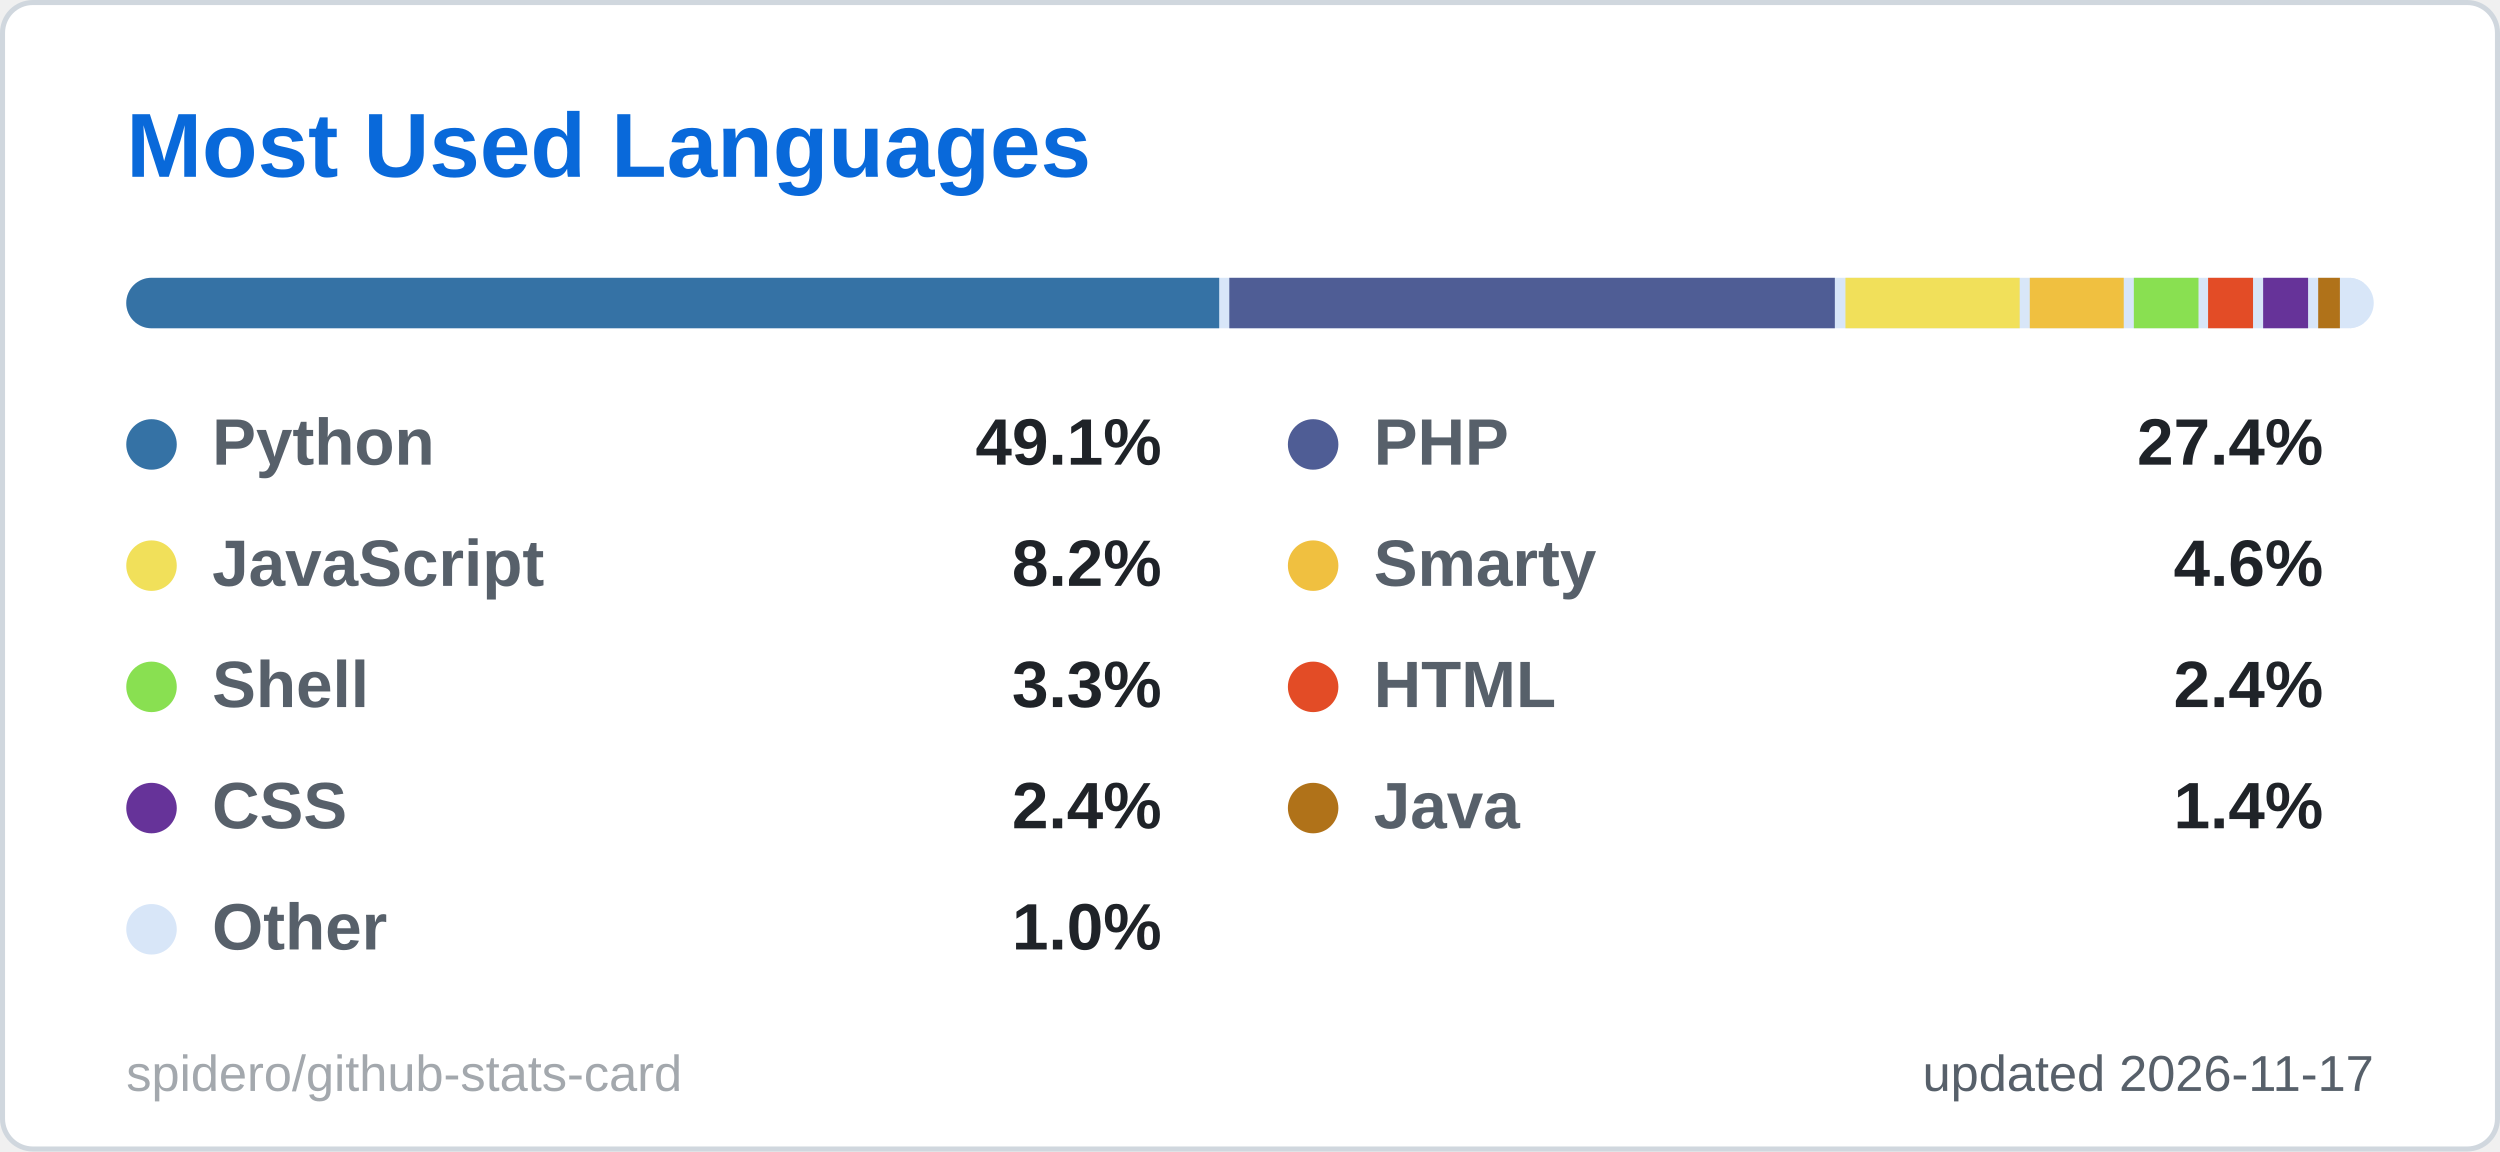
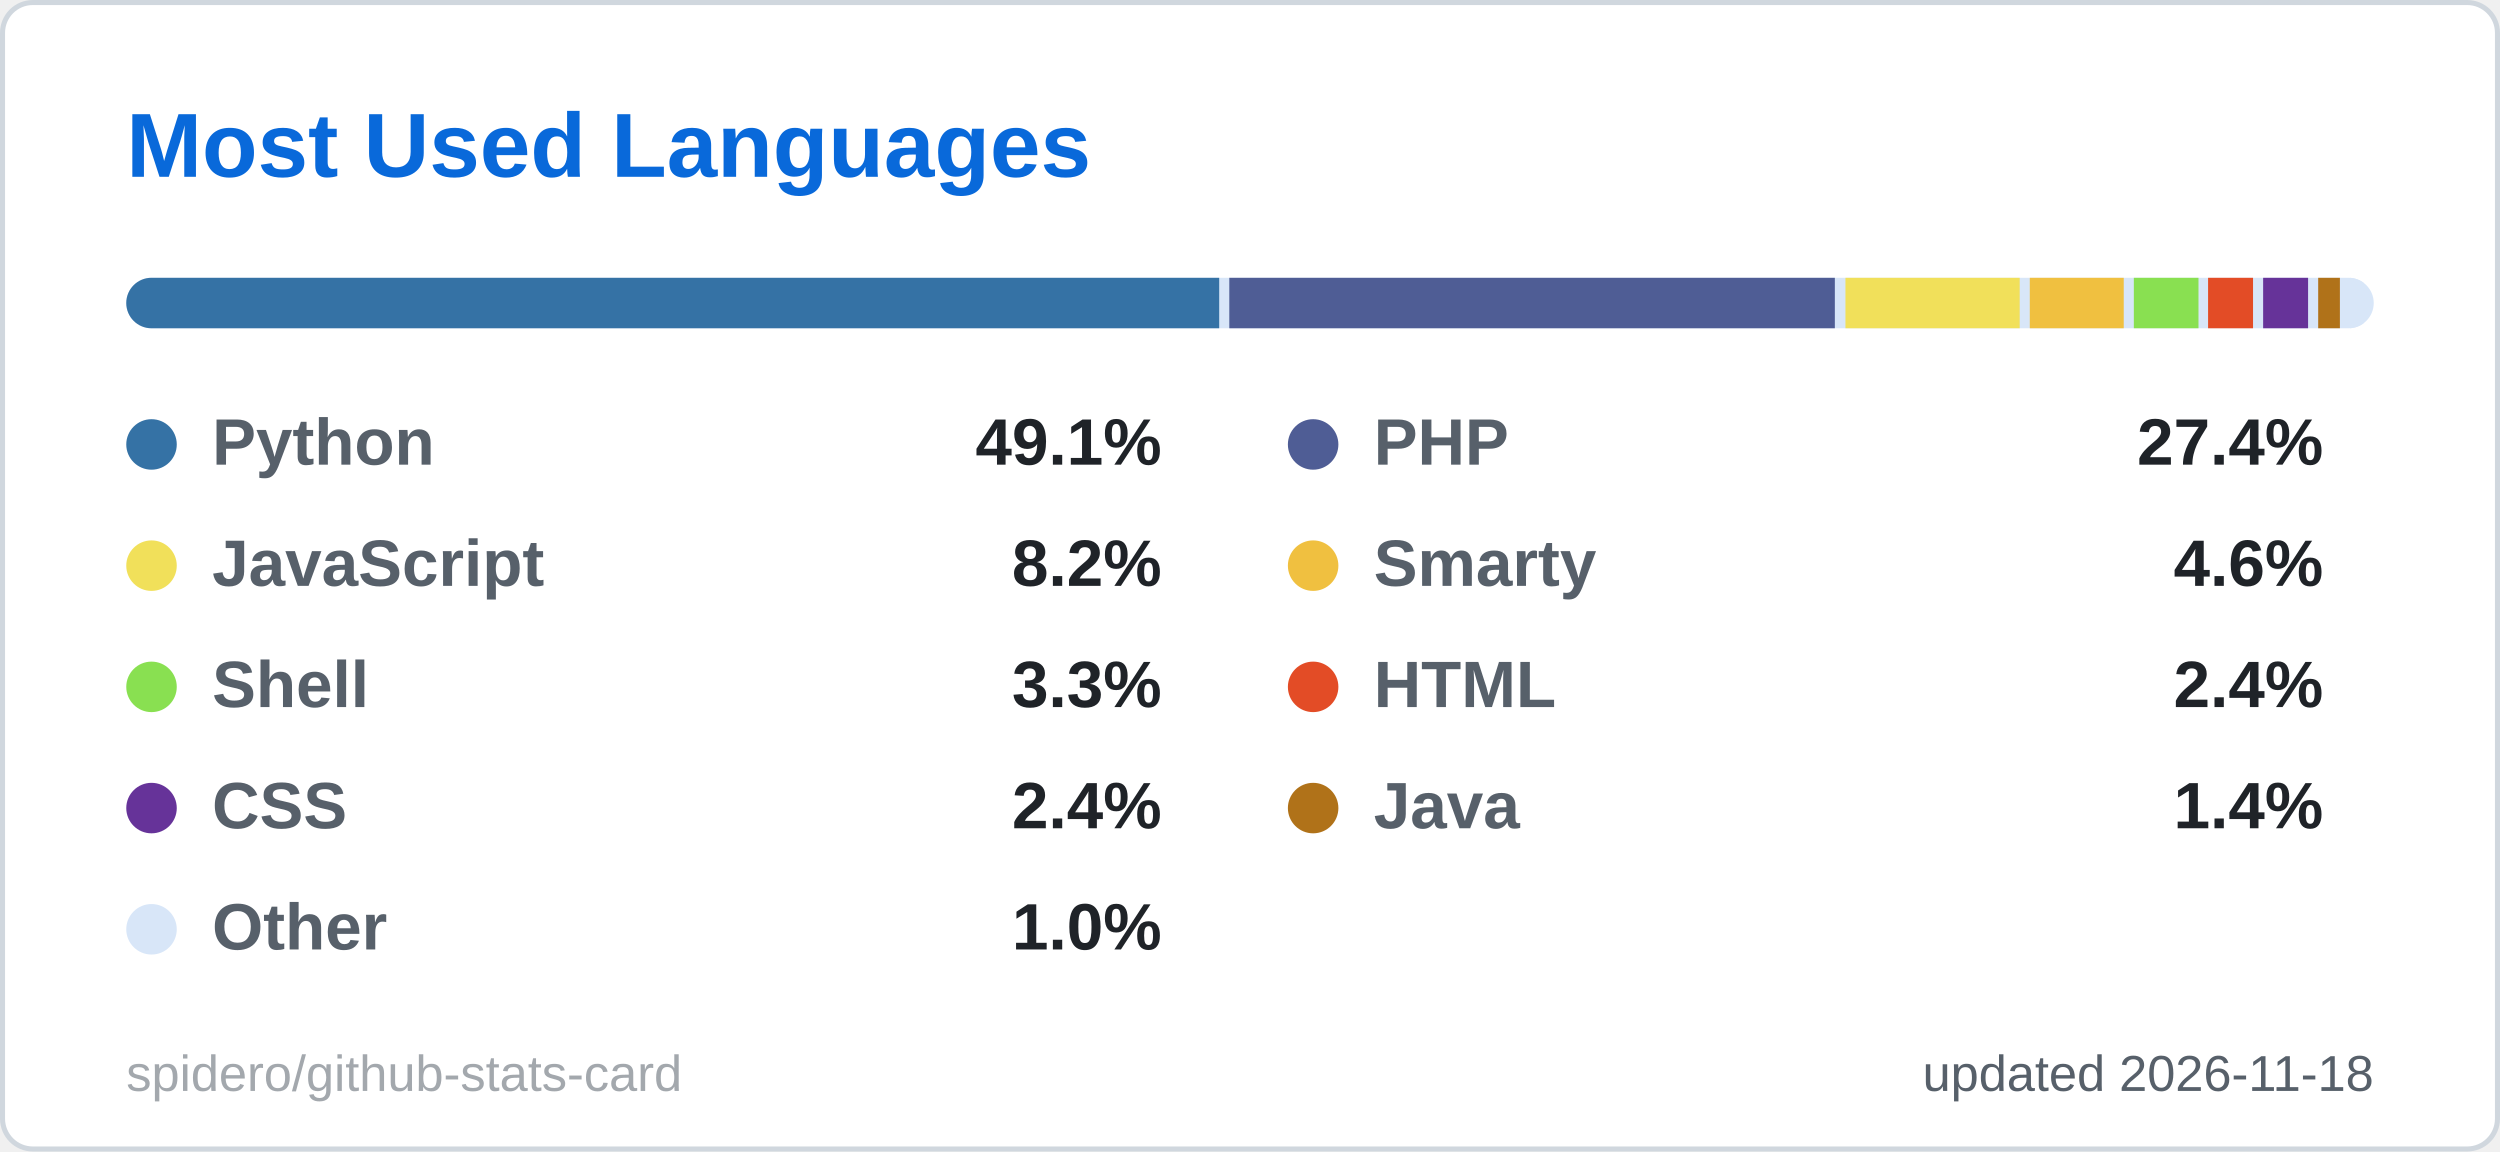
<svg xmlns="http://www.w3.org/2000/svg" width="495" height="228" viewBox="0 0 495 228" role="img" aria-label="Most Used Languages">
  <style>
  .title { font: 600 18px 'Segoe UI', Ubuntu, 'Helvetica Neue', Arial, sans-serif; fill: #0969da; }
  .label { font: 600 13px 'Segoe UI', Ubuntu, 'Helvetica Neue', Arial, sans-serif; fill: #57606a; }
  .value { font: 700 13px 'Segoe UI', Ubuntu, 'Helvetica Neue', Arial, sans-serif; fill: #1f2328; }
  .big { font: 700 22px 'Segoe UI', Ubuntu, 'Helvetica Neue', Arial, sans-serif; fill: #1f2328; }
  .small { font: 400 10px 'Segoe UI', Ubuntu, 'Helvetica Neue', Arial, sans-serif; fill: #57606a; }
  .credit { opacity: .55; }
  /* Visible by default; the animation only fades in from 0 (no-animation renderers show the final state) */
  .fade { animation: fade .5s ease-in-out backwards; }
  @keyframes fade { from { opacity: 0; } }
  @media (prefers-reduced-motion: reduce) { * { animation: none !important; } }

</style>
  <rect x="0.5" y="0.5" width="494" height="227" rx="6" fill="#ffffff" stroke="#d0d7de" />
  <text x="25" y="35" class="title">Most Used Languages</text>
  <clipPath id="bar2555">
    <rect x="25" y="55" width="445" height="10" rx="5.0" />
  </clipPath>
  <g clip-path="url(#bar2555)">
    <rect x="25" y="55" width="445" height="10" fill="#d8e6f8" />
    <rect x="25.0" y="55" width="216.4" height="10" fill="#3572A5" />
    <rect x="243.4" y="55" width="119.9" height="10" fill="#4F5D95" />
    <rect x="365.4" y="55" width="34.5" height="10" fill="#f1e05a" />
    <rect x="401.9" y="55" width="18.6" height="10" fill="#f0c040" />
    <rect x="422.5" y="55" width="12.8" height="10" fill="#89e051" />
    <rect x="437.2" y="55" width="8.9" height="10" fill="#e34c26" />
    <rect x="448.1" y="55" width="8.9" height="10" fill="#663399" />
    <rect x="459.0" y="55" width="4.3" height="10" fill="#b07219" />
    <rect x="465.3" y="55" width="2.7" height="10" fill="#d8e6f8" />
  </g>
  <g class="fade" style="animation-delay:150ms">
    <circle cx="30" cy="88" r="5" fill="#3572A5" />
    <text x="42" y="92" class="label">Python</text>
    <text x="230" y="92" text-anchor="end" class="value">49.1%</text>
  </g>
  <g class="fade" style="animation-delay:250ms">
    <circle cx="260" cy="88" r="5" fill="#4F5D95" />
    <text x="272" y="92" class="label">PHP</text>
    <text x="460" y="92" text-anchor="end" class="value">27.4%</text>
  </g>
  <g class="fade" style="animation-delay:350ms">
    <circle cx="30" cy="112" r="5" fill="#f1e05a" />
    <text x="42" y="116" class="label">JavaScript</text>
    <text x="230" y="116" text-anchor="end" class="value">8.2%</text>
  </g>
  <g class="fade" style="animation-delay:450ms">
    <circle cx="260" cy="112" r="5" fill="#f0c040" />
    <text x="272" y="116" class="label">Smarty</text>
    <text x="460" y="116" text-anchor="end" class="value">4.6%</text>
  </g>
  <g class="fade" style="animation-delay:550ms">
    <circle cx="30" cy="136" r="5" fill="#89e051" />
    <text x="42" y="140" class="label">Shell</text>
    <text x="230" y="140" text-anchor="end" class="value">3.3%</text>
  </g>
  <g class="fade" style="animation-delay:650ms">
    <circle cx="260" cy="136" r="5" fill="#e34c26" />
    <text x="272" y="140" class="label">HTML</text>
    <text x="460" y="140" text-anchor="end" class="value">2.4%</text>
  </g>
  <g class="fade" style="animation-delay:750ms">
    <circle cx="30" cy="160" r="5" fill="#663399" />
    <text x="42" y="164" class="label">CSS</text>
    <text x="230" y="164" text-anchor="end" class="value">2.4%</text>
  </g>
  <g class="fade" style="animation-delay:850ms">
    <circle cx="260" cy="160" r="5" fill="#b07219" />
    <text x="272" y="164" class="label">Java</text>
    <text x="460" y="164" text-anchor="end" class="value">1.4%</text>
  </g>
  <g class="fade" style="animation-delay:950ms">
    <circle cx="30" cy="184" r="5" fill="#d8e6f8" />
    <text x="42" y="188" class="label">Other</text>
    <text x="230" y="188" text-anchor="end" class="value">1.0%</text>
  </g>
-   <text x="470" y="216" text-anchor="end" class="small">updated 2026-11-17</text>
+   <text x="470" y="216" text-anchor="end" class="small">updated 2026-11-18</text>
  <a href="https://github.com/spidero/github-stats-card" target="_blank">
    <text x="25" y="216" class="small credit">spidero/github-stats-card</text>
  </a>
</svg>
